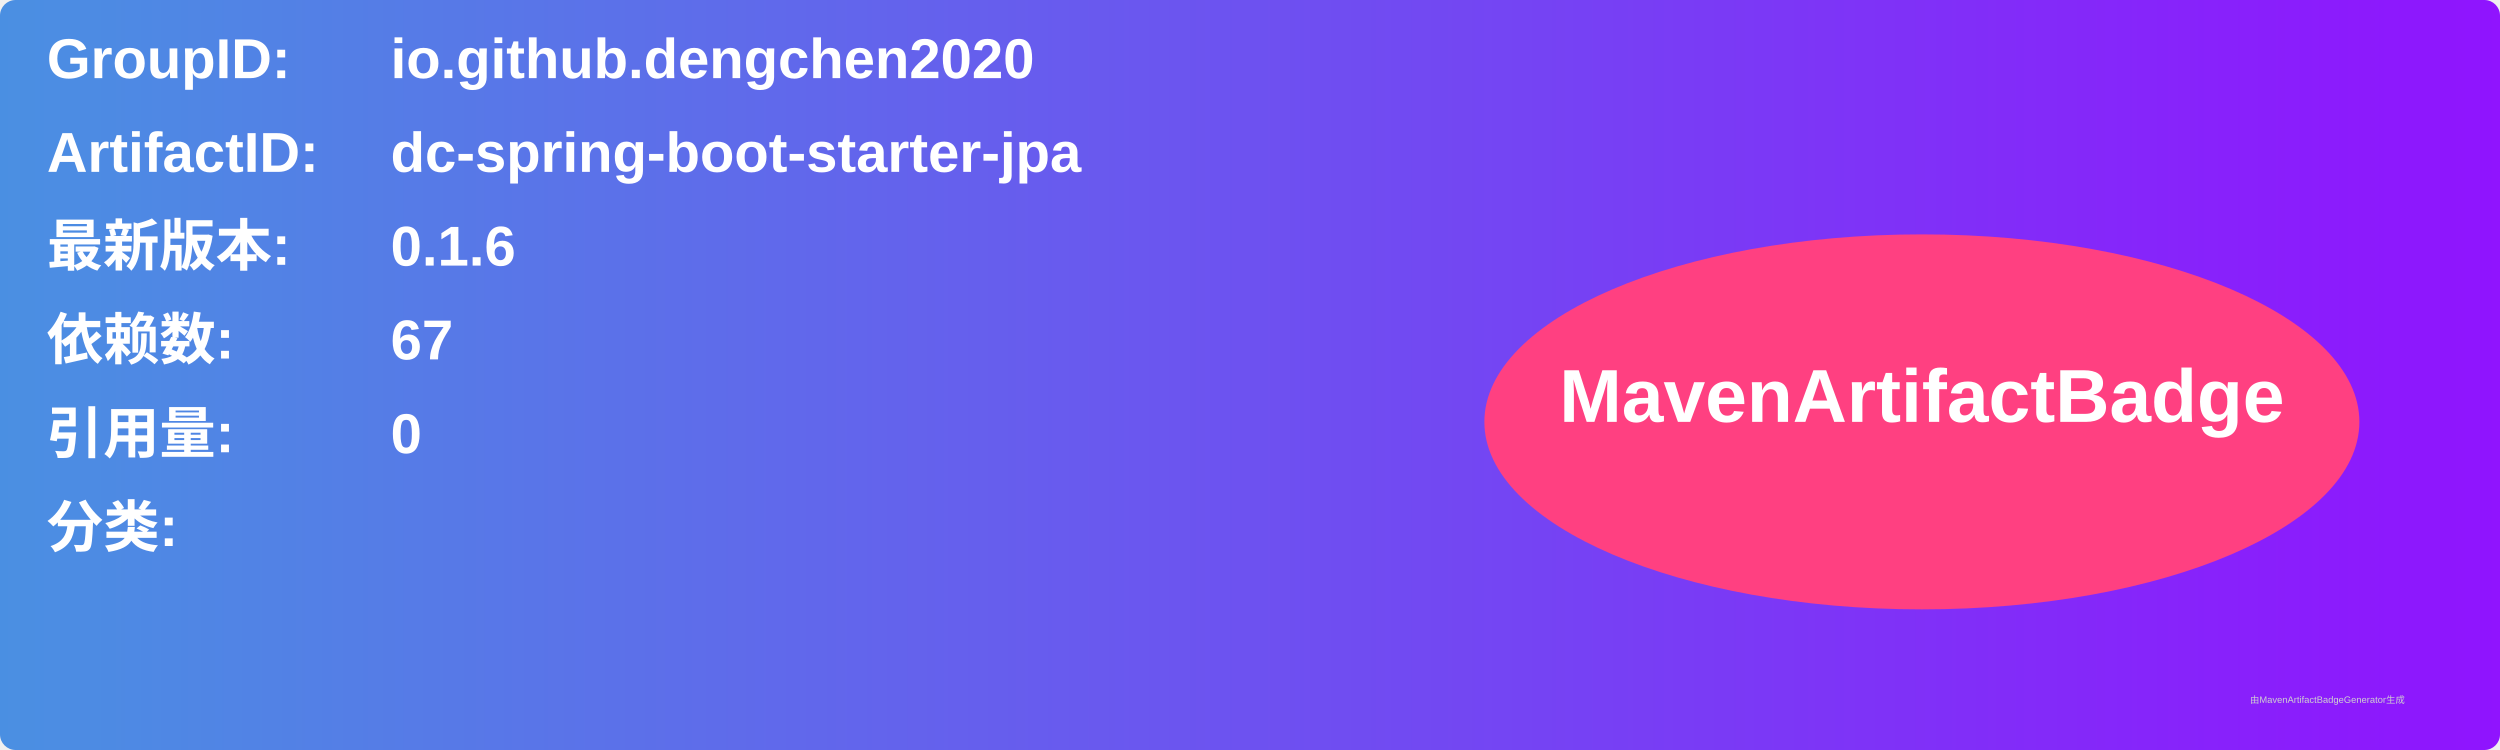
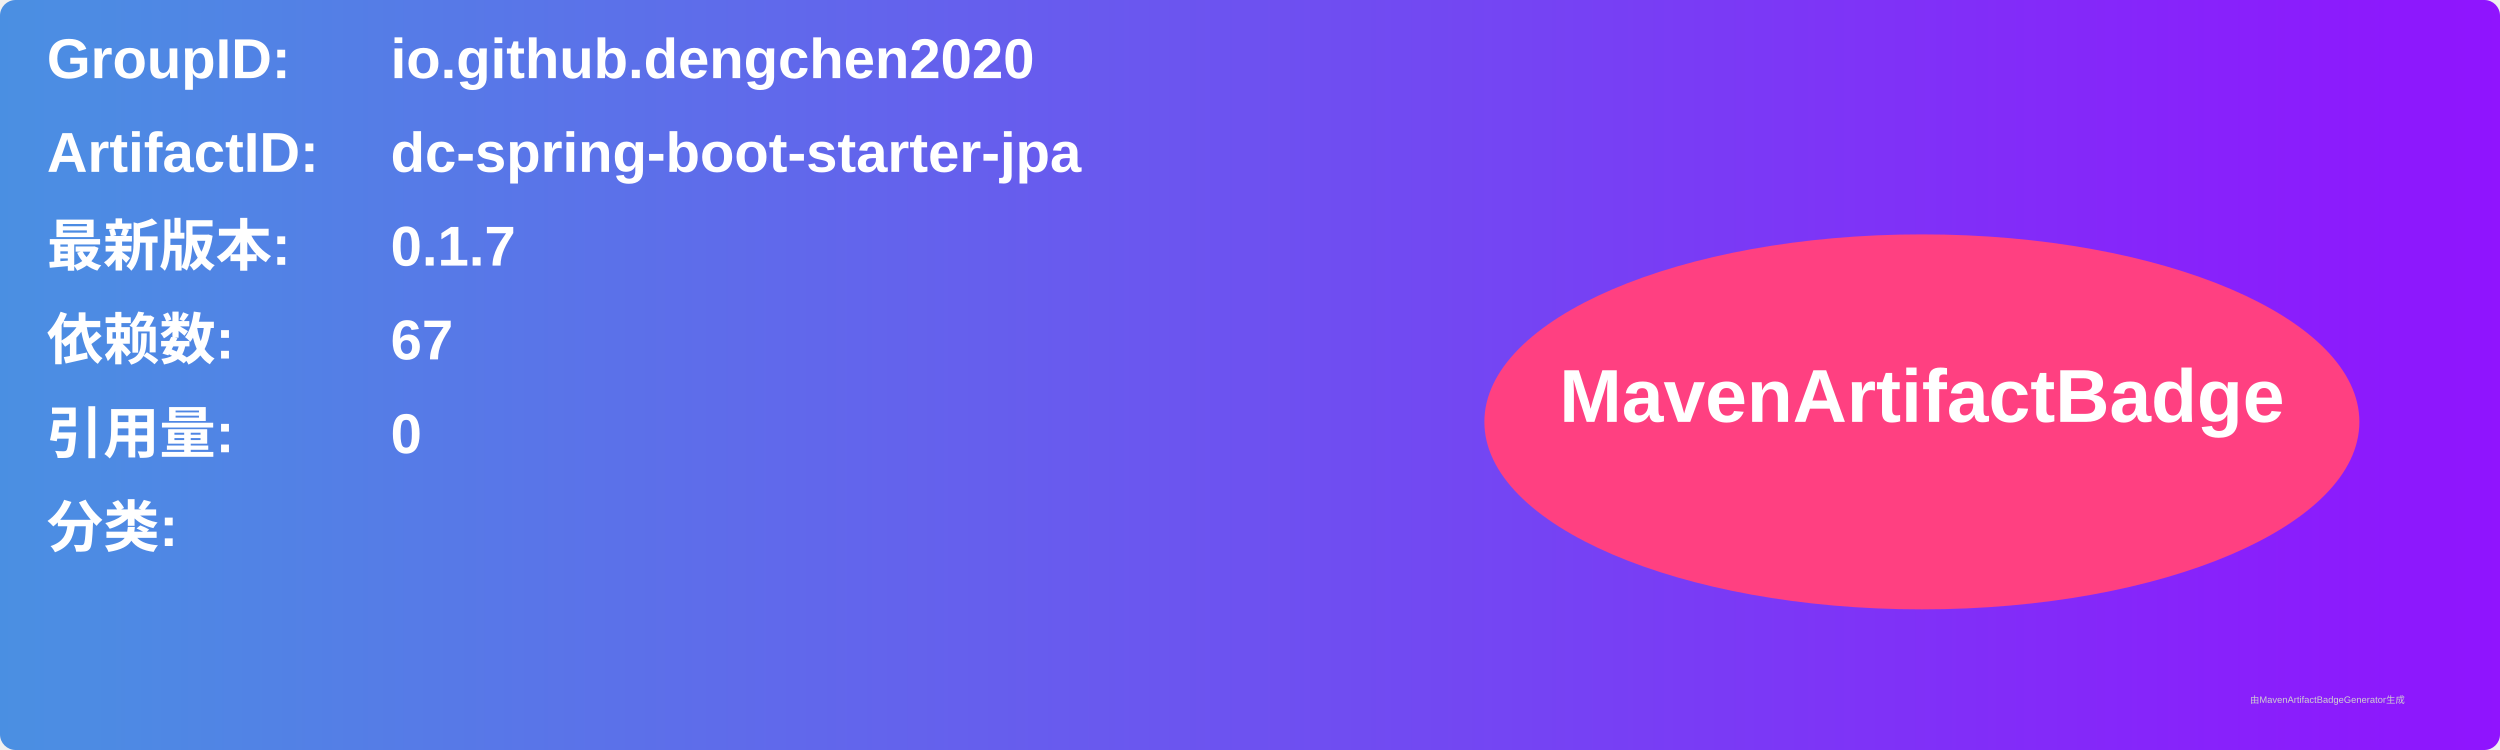
<svg xmlns="http://www.w3.org/2000/svg" width="800" height="240" viewBox="0 0 800 240">
  <linearGradient id="grad" x1="0%" y1="0%" x2="100%" y2="0%">
    <stop offset="0%" stop-color="#4a90e2" />
    <stop offset="100%" stop-color="#9013fe" />
  </linearGradient>
  <rect width="100%" height="100%" rx="5" ry="5" fill="url(#grad)" />
  <g transform="translate(15, 15)">
    <text x="0" y="10" font-family="Arial" font-size="18" fill="white" font-weight="bold" width="260">GroupID:</text>
    <text x="110" y="10" font-family="Arial" font-size="18" fill="white" font-weight="bold" width="460">io.github.dengchen2020</text>
    <text x="0" y="40" font-family="Arial" font-size="18" fill="white" font-weight="bold" width="260">ArtifactID:</text>
    <text x="110" y="40" font-family="Arial" font-size="18" fill="white" font-weight="bold" width="460">dc-spring-boot-starter-jpa</text>
    <text x="0" y="70" font-family="Arial" font-size="18" fill="white" font-weight="bold">最新版本:</text>
    <text x="110" y="70" font-family="Arial" font-size="18" fill="white" font-weight="bold">
-       <tspan font-weight="bold">0.1.6</tspan>
+       <tspan font-weight="bold">0.1.7</tspan>
    </text>
    <text x="0" y="100" font-family="Arial" font-size="18" fill="white" font-weight="bold">依赖数: </text>
    <text x="110" y="100" font-family="Arial" font-size="18" fill="white">
      <tspan font-weight="bold">67</tspan>
    </text>
    <text x="0" y="130" font-family="Arial" font-size="18" fill="white" font-weight="bold">引用量: </text>
    <text x="110" y="130" font-family="Arial" font-size="18" fill="white">
      <tspan font-weight="bold">0</tspan>
    </text>
    <text x="0" y="160" font-family="Arial" font-size="18" fill="white" font-weight="bold">分类:</text>
    <text x="10" y="190" font-family="Arial" font-size="10" fill="white">
      <tspan font-weight="bold" />
    </text>
    <ellipse cx="600" cy="120" rx="140" ry="60" fill="#ff4081" />
    <text x="600" y="120" text-anchor="middle" font-family="Arial" font-size="24" fill="white" font-weight="bold">MavenArtifactBadge</text>
  </g>
  <text x="720" y="225" font-family="Arial" font-size="3" fill="#d0d0d0">由MavenArtifactBadgeGenerator生成</text>
</svg>
